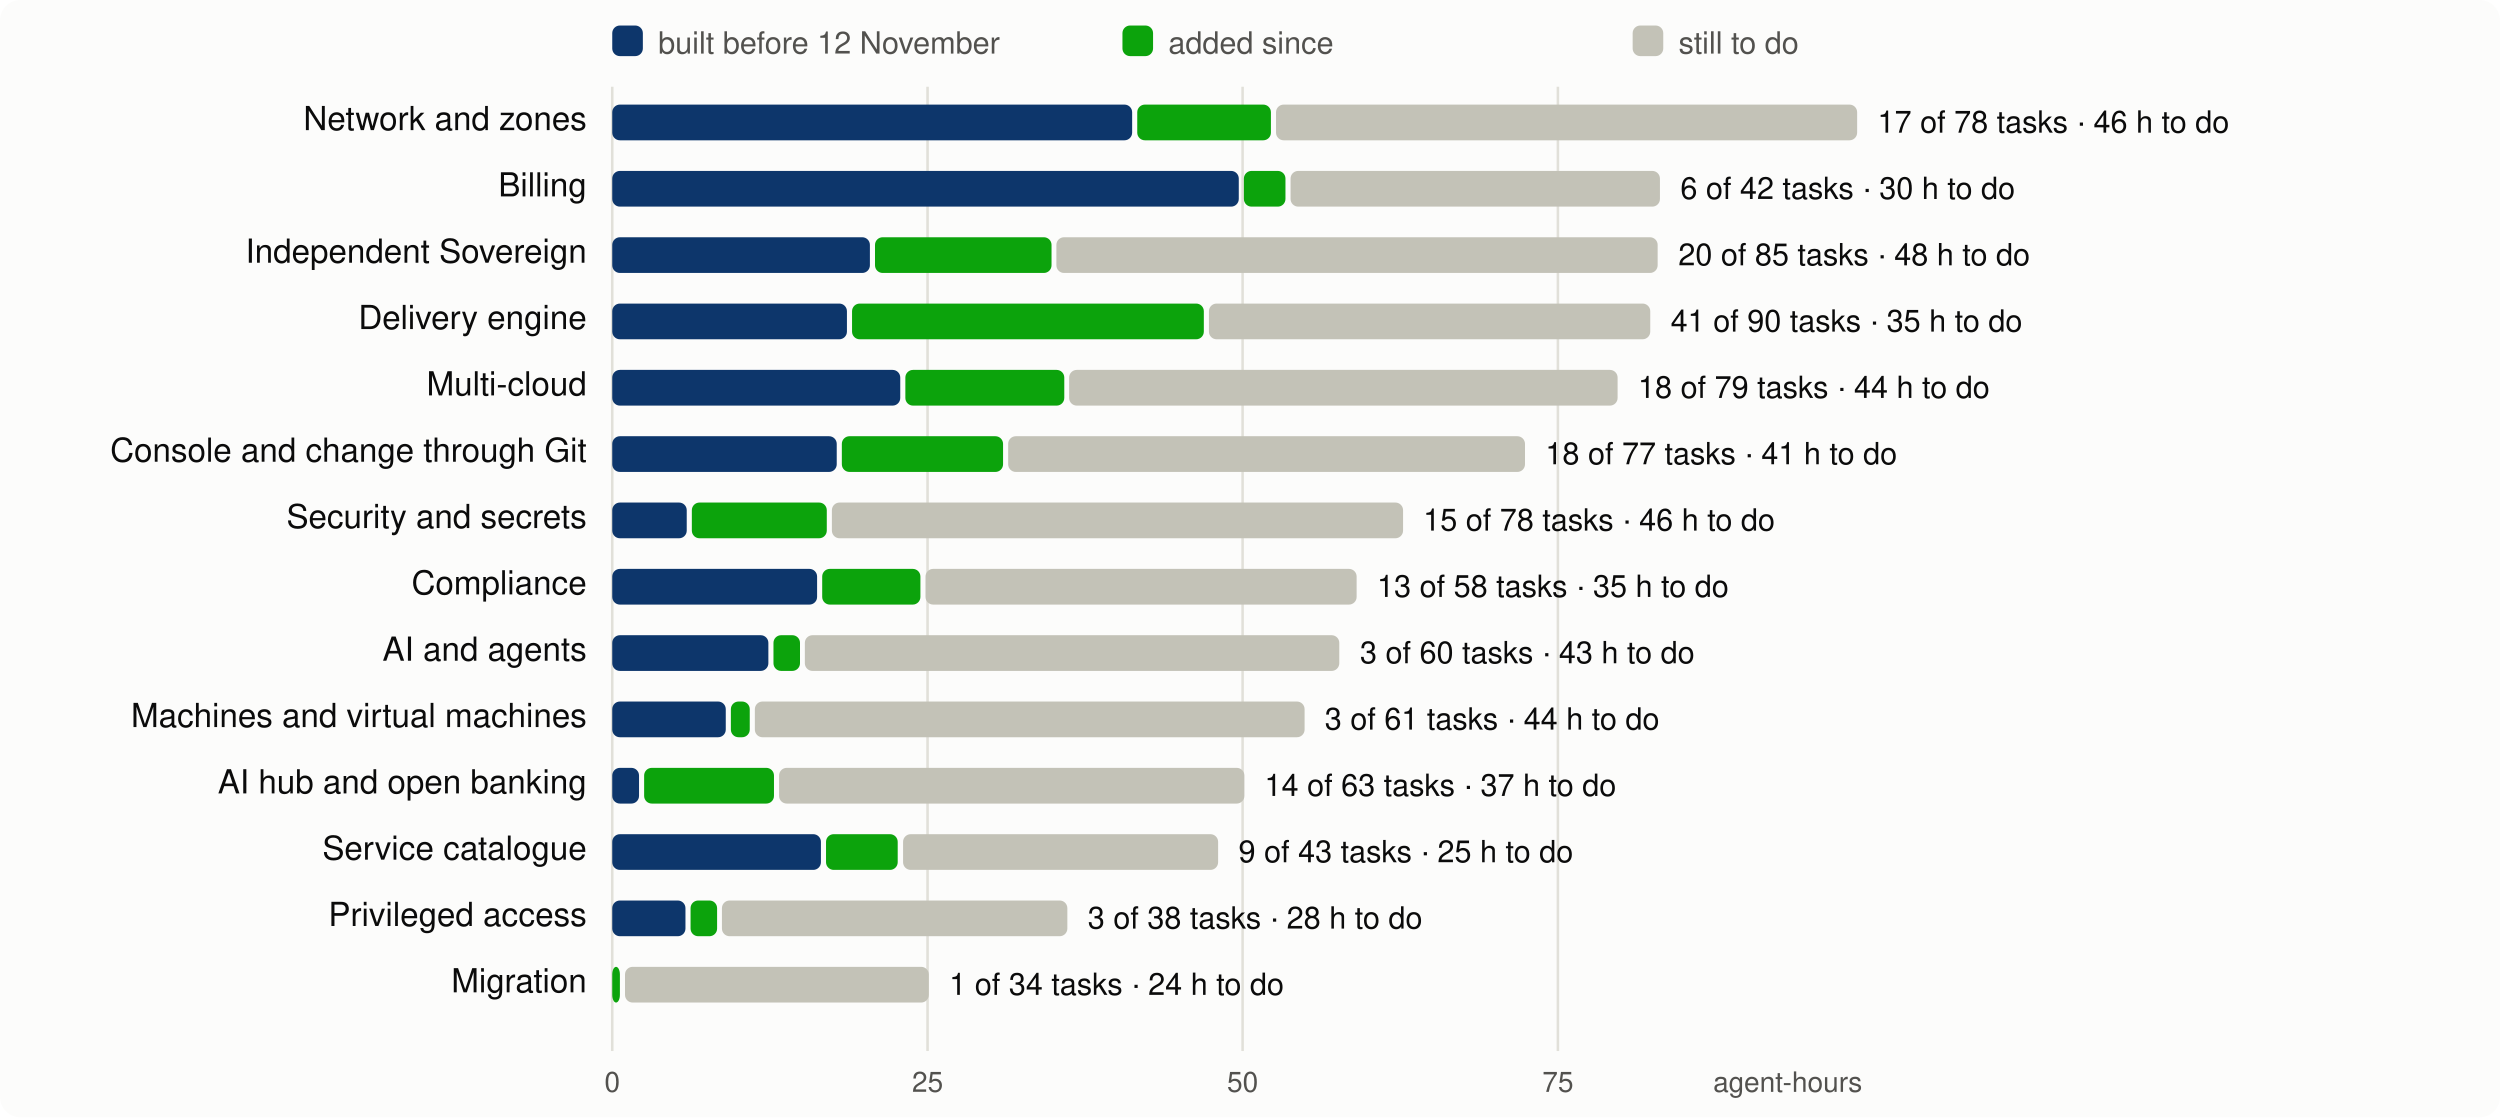
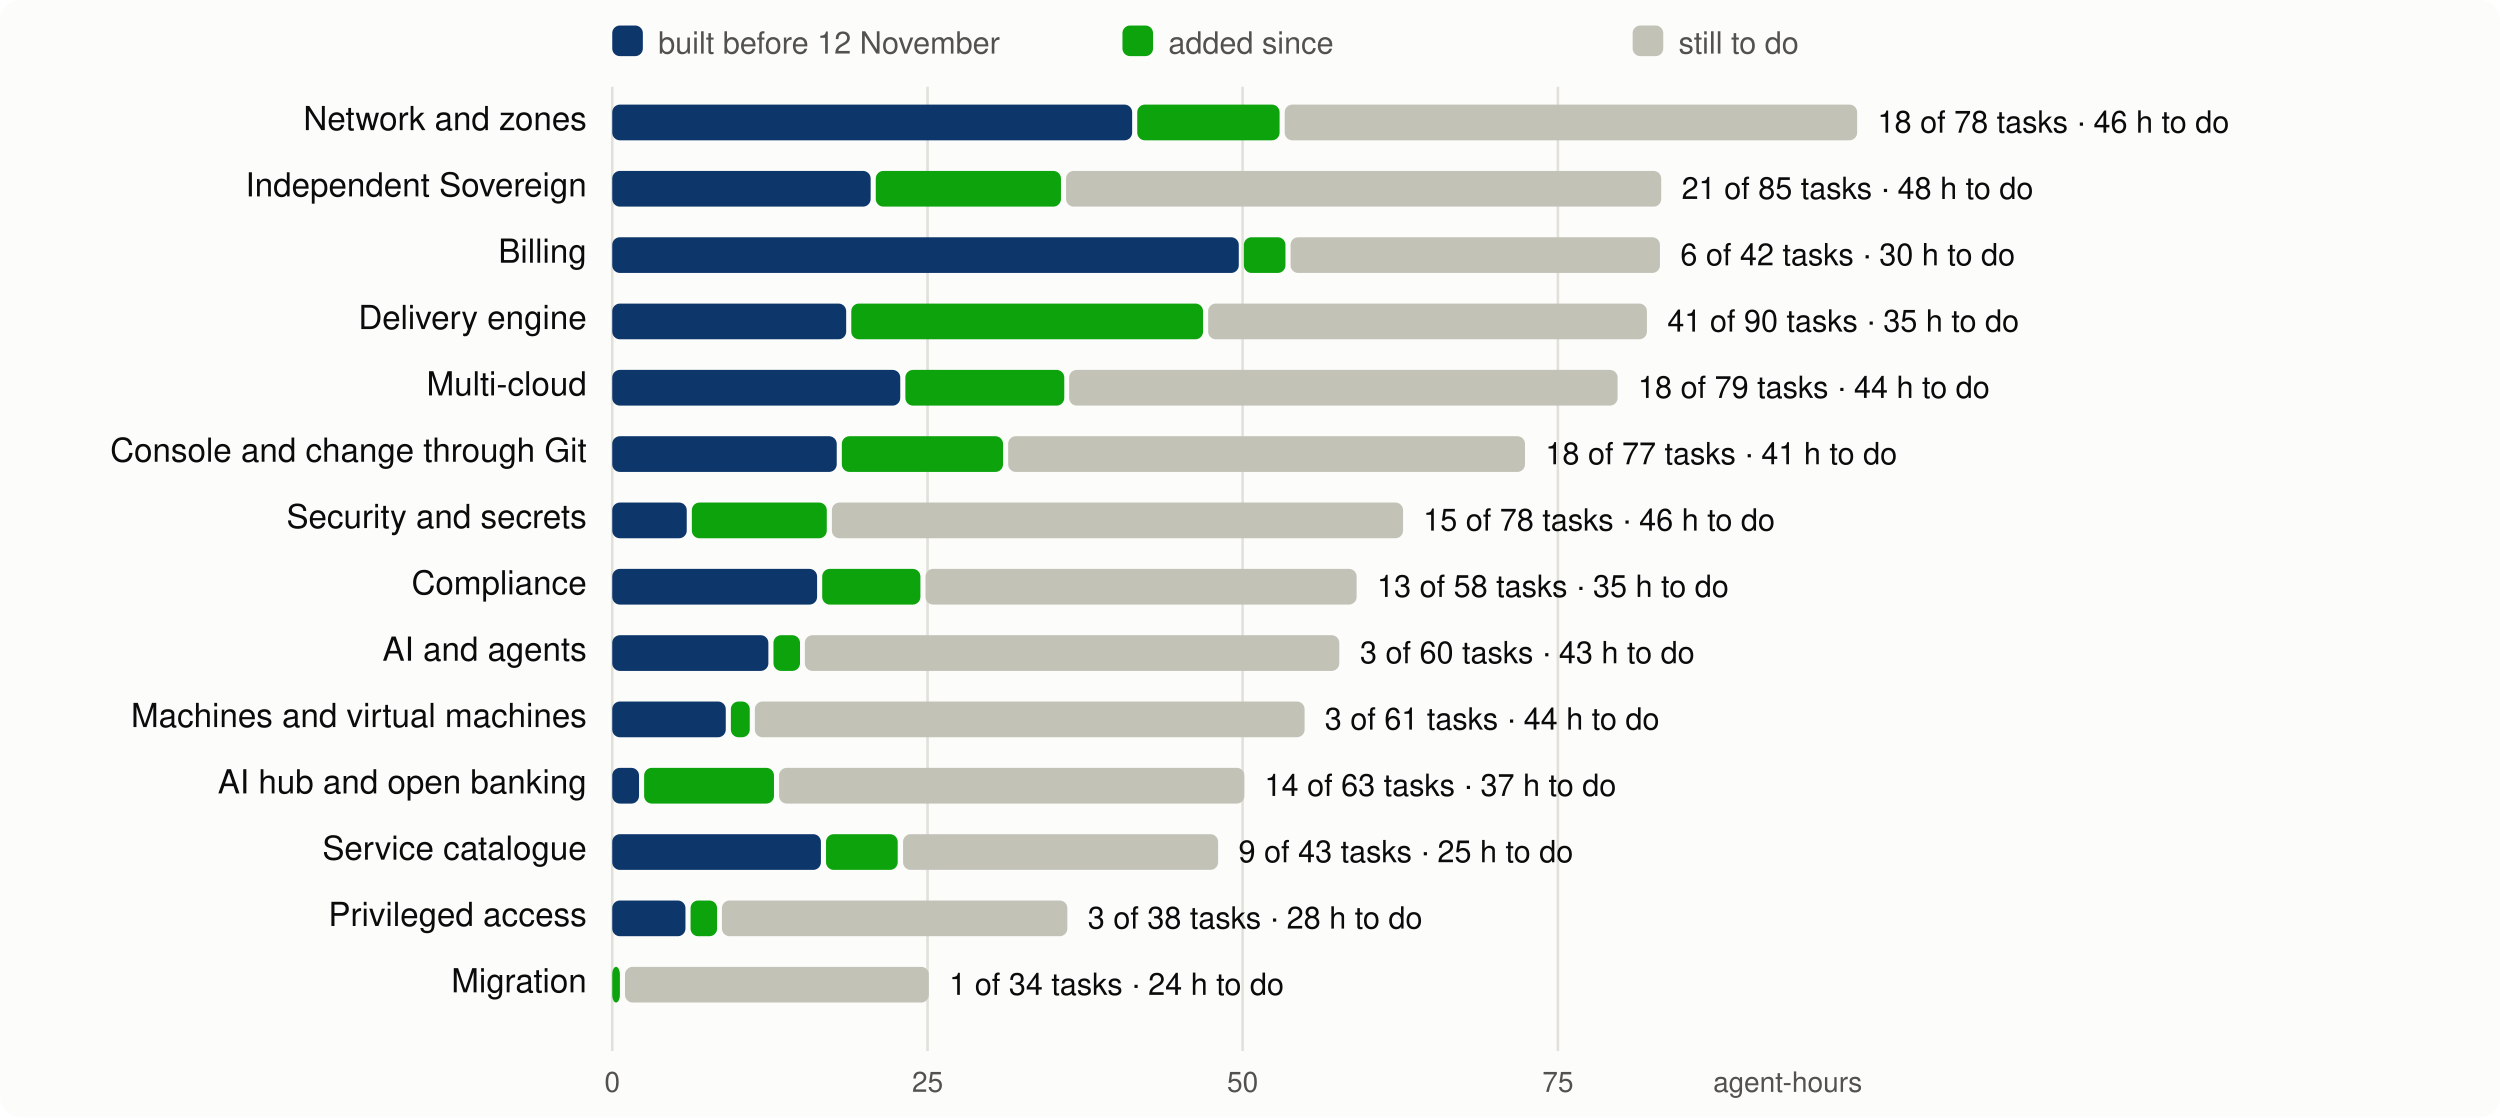
<svg xmlns="http://www.w3.org/2000/svg" viewBox="0 0 980 438" width="980" height="438" font-family="system-ui,-apple-system,Segoe UI,Helvetica,Arial,sans-serif" font-size="13">
  <rect width="980" height="438" rx="8" fill="#fcfcfb" />
  <line x1="240.0" x2="240.0" y1="34" y2="412" stroke="#e1e0d9" />
  <text x="240.0" y="428" text-anchor="middle" fill="#52514e" font-size="11">0</text>
  <line x1="363.6" x2="363.6" y1="34" y2="412" stroke="#e1e0d9" />
  <text x="363.6" y="428" text-anchor="middle" fill="#52514e" font-size="11">25</text>
  <line x1="487.1" x2="487.1" y1="34" y2="412" stroke="#e1e0d9" />
  <text x="487.1" y="428" text-anchor="middle" fill="#52514e" font-size="11">50</text>
  <line x1="610.7" x2="610.7" y1="34" y2="412" stroke="#e1e0d9" />
  <text x="610.7" y="428" text-anchor="middle" fill="#52514e" font-size="11">75</text>
  <text x="730" y="428" text-anchor="end" fill="#52514e" font-size="11">agent-hours</text>
  <rect x="240" y="10" width="12" height="12" rx="3" fill="#0d366b" />
  <text x="258" y="21" fill="#52514e" font-size="12">built before 12 November</text>
  <rect x="440" y="10" width="12" height="12" rx="3" fill="#0ca30c" />
  <text x="458" y="21" fill="#52514e" font-size="12">added since</text>
  <rect x="640" y="10" width="12" height="12" rx="3" fill="#c3c2b7" />
  <text x="658" y="21" fill="#52514e" font-size="12">still to do</text>
  <text x="230" y="51" text-anchor="end" fill="#0b0b0b">Network and zones</text>
  <rect x="240.0" y="41" width="203.8" height="14" rx="3" fill="#0d366b" />
-   <rect x="445.8" y="41" width="52.4" height="14" rx="3" fill="#0ca30c" />
-   <rect x="500.2" y="41" width="227.8" height="14" rx="3" fill="#c3c2b7" />
-   <text x="736.0" y="52" fill="#0b0b0b" font-size="12">17 of 78 tasks · 46 h to do</text>
-   <text x="230" y="77" text-anchor="end" fill="#0b0b0b">Billing</text>
-   <rect x="240.0" y="67" width="245.6" height="14" rx="3" fill="#0d366b" />
-   <rect x="487.6" y="67" width="16.3" height="14" rx="3" fill="#0ca30c" />
-   <rect x="505.9" y="67" width="144.8" height="14" rx="3" fill="#c3c2b7" />
-   <text x="658.7" y="78" fill="#0b0b0b" font-size="12">6 of 42 tasks · 30 h to do</text>
-   <text x="230" y="103" text-anchor="end" fill="#0b0b0b">Independent Sovereign</text>
-   <rect x="240.0" y="93" width="101.0" height="14" rx="3" fill="#0d366b" />
-   <rect x="343.0" y="93" width="69.2" height="14" rx="3" fill="#0ca30c" />
-   <rect x="414.1" y="93" width="235.7" height="14" rx="3" fill="#c3c2b7" />
-   <text x="657.9" y="104" fill="#0b0b0b" font-size="12">20 of 85 tasks · 48 h to do</text>
+   <rect x="445.8" y="41" width="55.8" height="14" rx="3" fill="#0ca30c" />
+   <rect x="503.6" y="41" width="224.4" height="14" rx="3" fill="#c3c2b7" />
+   <text x="736.0" y="52" fill="#0b0b0b" font-size="12">18 of 78 tasks · 46 h to do</text>
+   <text x="230" y="77" text-anchor="end" fill="#0b0b0b">Independent Sovereign</text>
+   <rect x="240.0" y="67" width="101.3" height="14" rx="3" fill="#0d366b" />
+   <rect x="343.3" y="67" width="72.6" height="14" rx="3" fill="#0ca30c" />
+   <rect x="417.9" y="67" width="233.3" height="14" rx="3" fill="#c3c2b7" />
+   <text x="659.2" y="78" fill="#0b0b0b" font-size="12">21 of 85 tasks · 48 h to do</text>
+   <text x="230" y="103" text-anchor="end" fill="#0b0b0b">Billing</text>
+   <rect x="240.0" y="93" width="245.6" height="14" rx="3" fill="#0d366b" />
+   <rect x="487.6" y="93" width="16.3" height="14" rx="3" fill="#0ca30c" />
+   <rect x="505.9" y="93" width="144.8" height="14" rx="3" fill="#c3c2b7" />
+   <text x="658.7" y="104" fill="#0b0b0b" font-size="12">6 of 42 tasks · 30 h to do</text>
  <text x="230" y="129" text-anchor="end" fill="#0b0b0b">Delivery engine</text>
-   <rect x="240.0" y="119" width="92.0" height="14" rx="3" fill="#0d366b" />
-   <rect x="334.0" y="119" width="137.9" height="14" rx="3" fill="#0ca30c" />
-   <rect x="473.9" y="119" width="173.0" height="14" rx="3" fill="#c3c2b7" />
-   <text x="654.9" y="130" fill="#0b0b0b" font-size="12">41 of 90 tasks · 35 h to do</text>
+   <rect x="240.0" y="119" width="91.7" height="14" rx="3" fill="#0d366b" />
+   <rect x="333.7" y="119" width="137.9" height="14" rx="3" fill="#0ca30c" />
+   <rect x="473.6" y="119" width="172.0" height="14" rx="3" fill="#c3c2b7" />
+   <text x="653.6" y="130" fill="#0b0b0b" font-size="12">41 of 90 tasks · 35 h to do</text>
  <text x="230" y="155" text-anchor="end" fill="#0b0b0b">Multi-cloud</text>
  <rect x="240.0" y="145" width="112.9" height="14" rx="3" fill="#0d366b" />
  <rect x="354.9" y="145" width="62.3" height="14" rx="3" fill="#0ca30c" />
  <rect x="419.1" y="145" width="215.0" height="14" rx="3" fill="#c3c2b7" />
  <text x="642.1" y="156" fill="#0b0b0b" font-size="12">18 of 79 tasks · 44 h to do</text>
  <text x="230" y="181" text-anchor="end" fill="#0b0b0b">Console and change through Git</text>
  <rect x="240.0" y="171" width="88.0" height="14" rx="3" fill="#0d366b" />
  <rect x="330.0" y="171" width="63.2" height="14" rx="3" fill="#0ca30c" />
  <rect x="395.2" y="171" width="202.6" height="14" rx="3" fill="#c3c2b7" />
  <text x="605.8" y="182" fill="#0b0b0b" font-size="12">18 of 77 tasks · 41 h to do</text>
  <text x="230" y="207" text-anchor="end" fill="#0b0b0b">Security and secrets</text>
  <rect x="240.0" y="197" width="29.2" height="14" rx="3" fill="#0d366b" />
  <rect x="271.2" y="197" width="52.9" height="14" rx="3" fill="#0ca30c" />
  <rect x="326.1" y="197" width="223.9" height="14" rx="3" fill="#c3c2b7" />
  <text x="557.9" y="208" fill="#0b0b0b" font-size="12">15 of 78 tasks · 46 h to do</text>
  <text x="230" y="233" text-anchor="end" fill="#0b0b0b">Compliance</text>
  <rect x="240.0" y="223" width="80.3" height="14" rx="3" fill="#0d366b" />
  <rect x="322.3" y="223" width="38.5" height="14" rx="3" fill="#0ca30c" />
  <rect x="362.8" y="223" width="169.0" height="14" rx="3" fill="#c3c2b7" />
  <text x="539.8" y="234" fill="#0b0b0b" font-size="12">13 of 58 tasks · 35 h to do</text>
  <text x="230" y="259" text-anchor="end" fill="#0b0b0b">AI and agents</text>
  <rect x="240.0" y="249" width="61.2" height="14" rx="3" fill="#0d366b" />
  <rect x="303.2" y="249" width="10.4" height="14" rx="3" fill="#0ca30c" />
  <rect x="315.5" y="249" width="209.5" height="14" rx="3" fill="#c3c2b7" />
  <text x="533.1" y="260" fill="#0b0b0b" font-size="12">3 of 60 tasks · 43 h to do</text>
  <text x="230" y="285" text-anchor="end" fill="#0b0b0b">Machines and virtual machines</text>
  <rect x="240.0" y="275" width="44.5" height="14" rx="3" fill="#0d366b" />
  <rect x="286.5" y="275" width="7.4" height="14" rx="3" fill="#0ca30c" />
  <rect x="295.9" y="275" width="215.5" height="14" rx="3" fill="#c3c2b7" />
  <text x="519.3" y="286" fill="#0b0b0b" font-size="12">3 of 61 tasks · 44 h to do</text>
  <text x="230" y="311" text-anchor="end" fill="#0b0b0b">AI hub and open banking</text>
  <rect x="240.0" y="301" width="10.5" height="14" rx="3" fill="#0d366b" />
  <rect x="252.5" y="301" width="50.9" height="14" rx="3" fill="#0ca30c" />
  <rect x="305.4" y="301" width="182.4" height="14" rx="3" fill="#c3c2b7" />
  <text x="495.7" y="312" fill="#0b0b0b" font-size="12">14 of 63 tasks · 37 h to do</text>
  <text x="230" y="337" text-anchor="end" fill="#0b0b0b">Service catalogue</text>
  <rect x="240.0" y="327" width="81.8" height="14" rx="3" fill="#0d366b" />
  <rect x="323.8" y="327" width="28.1" height="14" rx="3" fill="#0ca30c" />
  <rect x="354.0" y="327" width="123.5" height="14" rx="3" fill="#c3c2b7" />
  <text x="485.5" y="338" fill="#0b0b0b" font-size="12">9 of 43 tasks · 25 h to do</text>
  <text x="230" y="363" text-anchor="end" fill="#0b0b0b">Privileged access</text>
  <rect x="240.0" y="353" width="28.7" height="14" rx="3" fill="#0d366b" />
  <rect x="270.7" y="353" width="10.4" height="14" rx="3" fill="#0ca30c" />
  <rect x="283.0" y="353" width="135.4" height="14" rx="3" fill="#c3c2b7" />
  <text x="426.4" y="364" fill="#0b0b0b" font-size="12">3 of 38 tasks · 28 h to do</text>
  <text x="230" y="389" text-anchor="end" fill="#0b0b0b">Migration</text>
  <rect x="240.0" y="379" width="3.0" height="14" rx="3" fill="#0ca30c" />
  <rect x="245.0" y="379" width="119.1" height="14" rx="3" fill="#c3c2b7" />
  <text x="372.1" y="390" fill="#0b0b0b" font-size="12">1 of 34 tasks · 24 h to do</text>
</svg>
